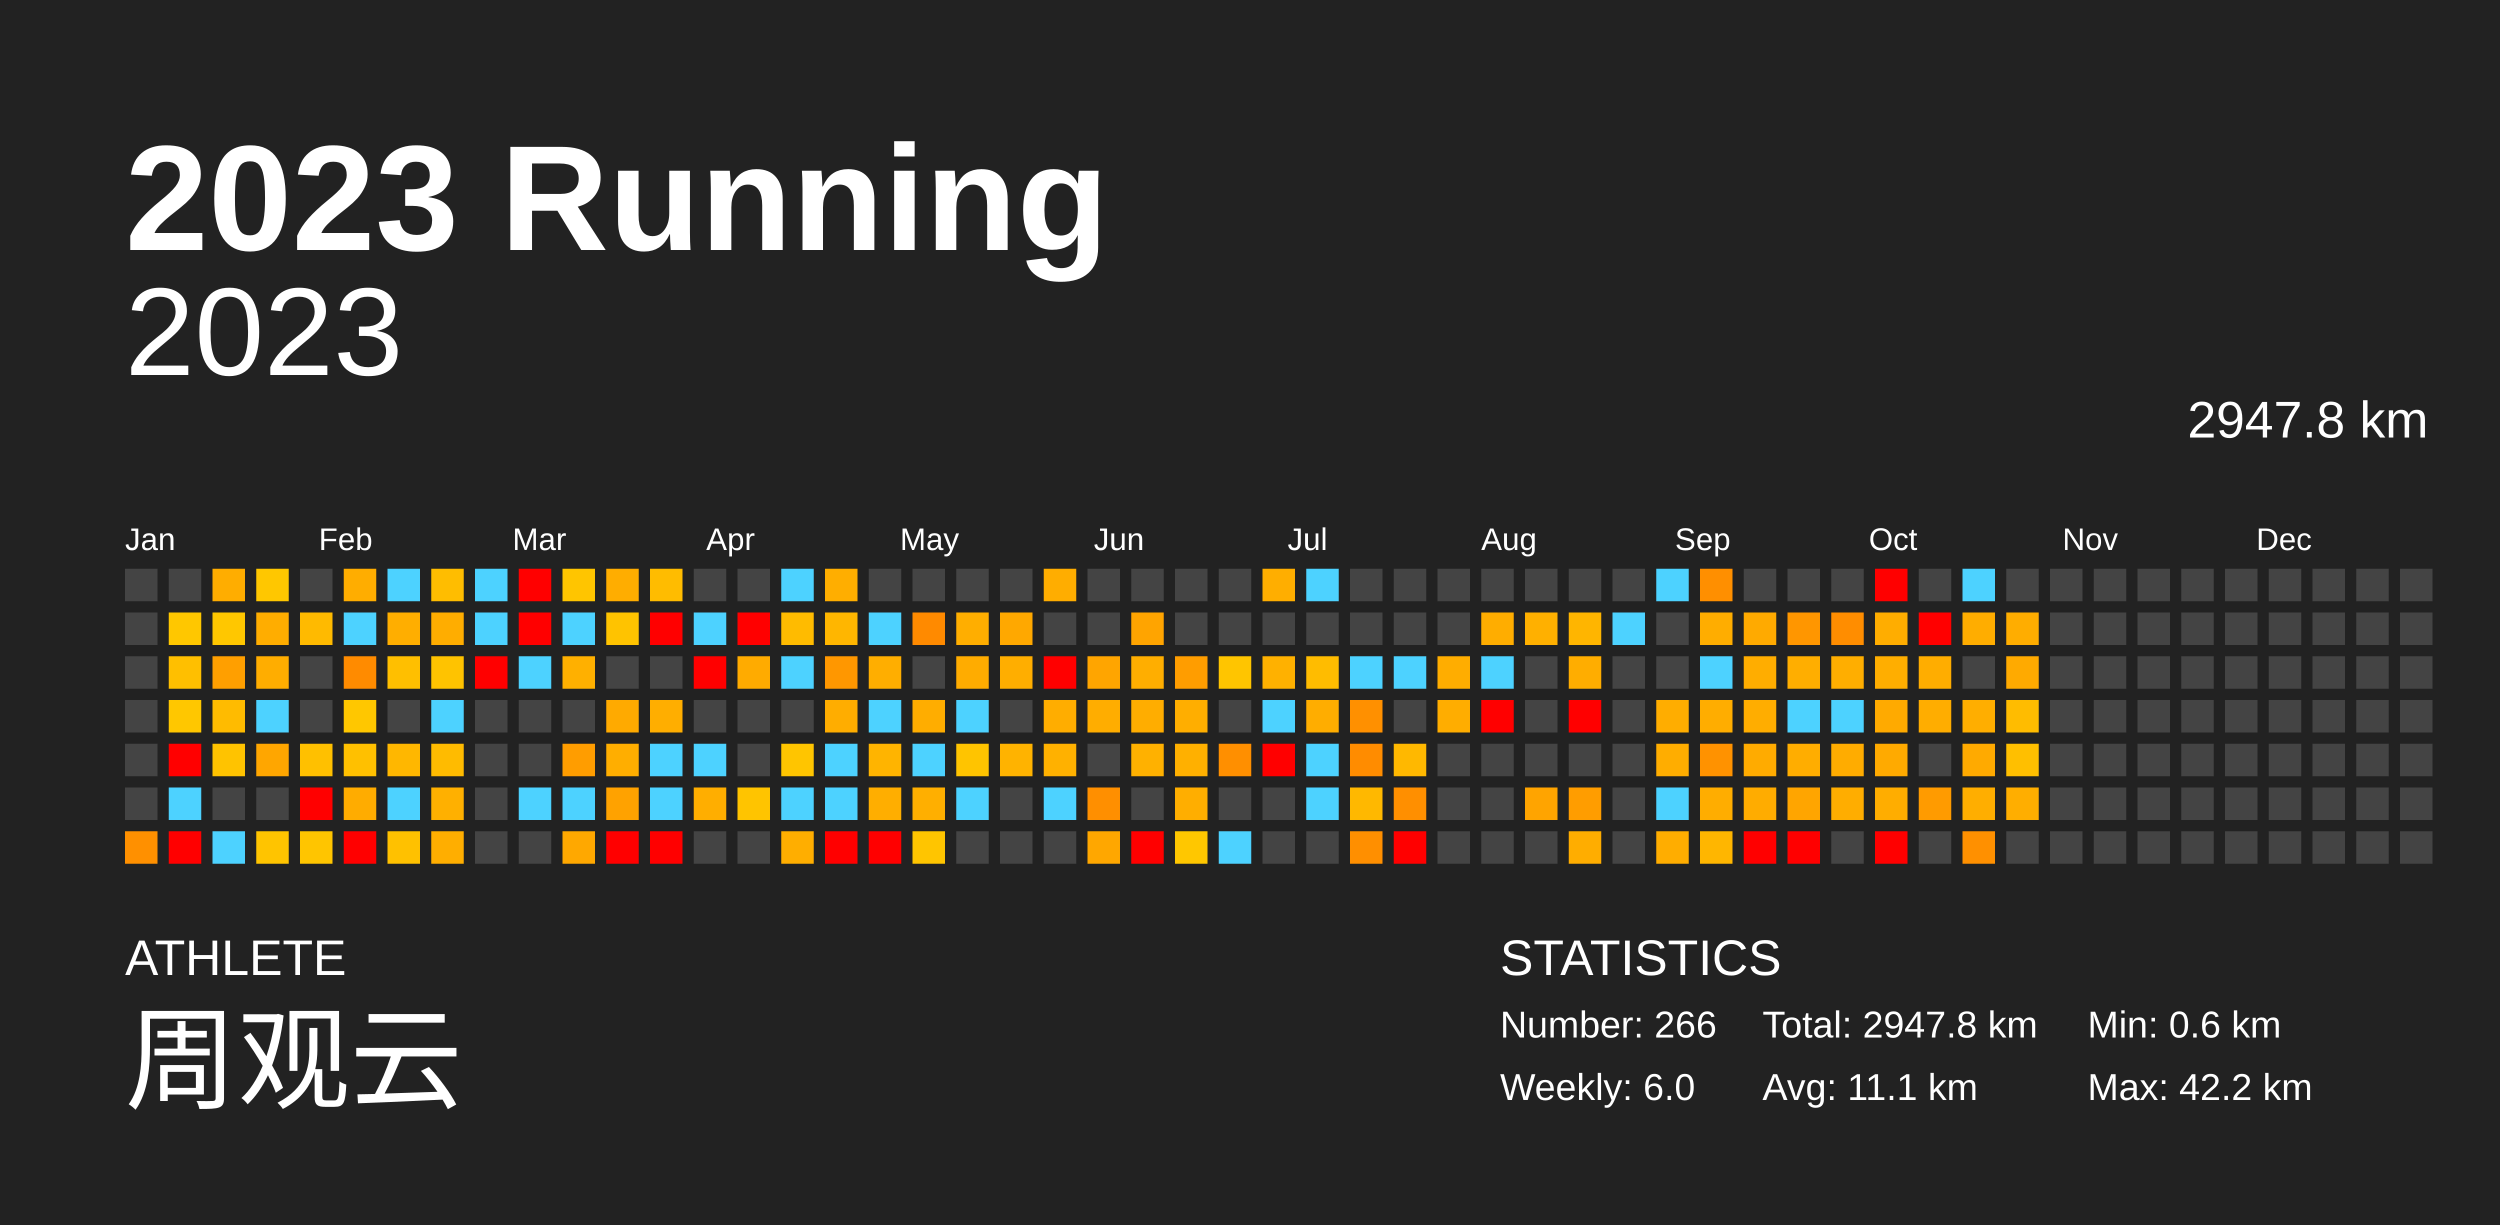
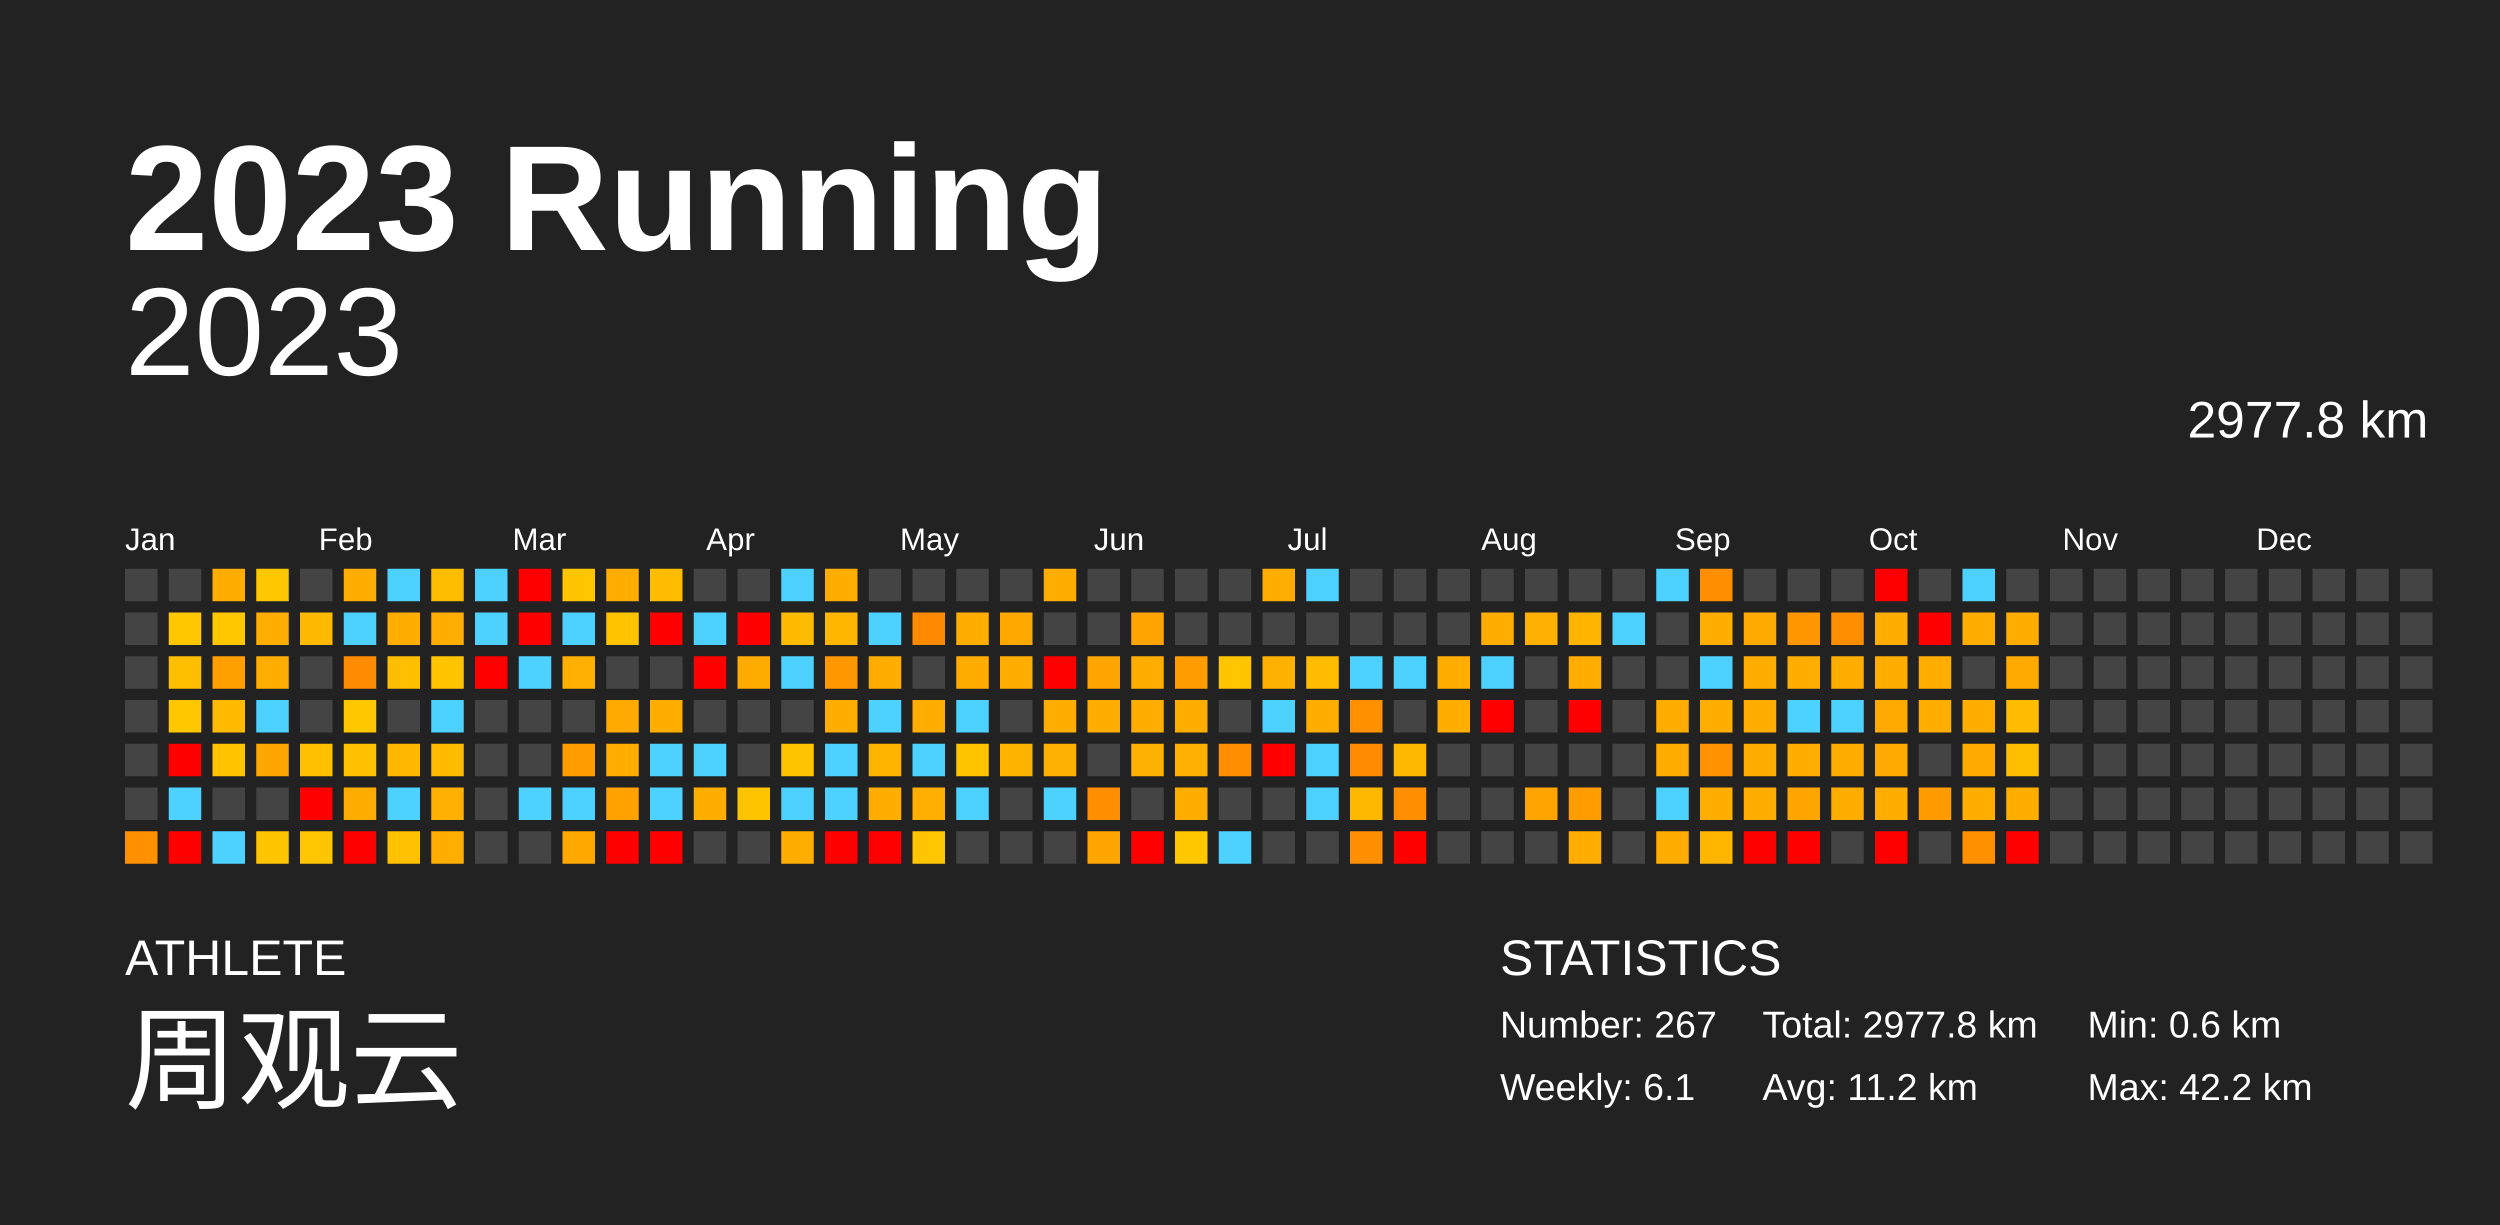
<svg xmlns="http://www.w3.org/2000/svg" baseProfile="full" height="98mm" version="1.1" viewBox="0,0,200,98" width="200mm">
  <defs />
  <rect fill="#222222" height="98" width="200" x="0" y="0" />
  <text fill="#FFFFFF" style="font-size:12px; font-family:Arial; font-weight:bold;" x="10" y="20">2023 Running</text>
  <text fill="#FFFFFF" style="font-size:4px; font-family:Arial" x="10" y="78">ATHLETE</text>
  <text fill="#FFFFFF" style="font-size:9px; font-family:Arial" x="10" y="88">周观云</text>
  <text fill="#FFFFFF" style="font-size:4px; font-family:Arial" x="120" y="78">STATISTICS</text>
-   <text fill="#FFFFFF" style="font-size:3px; font-family:Arial" x="120" y="83">Number: 266</text>
-   <text fill="#FFFFFF" style="font-size:3px; font-family:Arial" x="120" y="88">Weekly: 6.0</text>
-   <text fill="#FFFFFF" style="font-size:3px; font-family:Arial" x="141" y="83">Total: 2947.8 km</text>
-   <text fill="#FFFFFF" style="font-size:3px; font-family:Arial" x="141" y="88">Avg: 11.1 km</text>
+   <text fill="#FFFFFF" style="font-size:3px; font-family:Arial" x="120" y="83">Number: 267</text>
+   <text fill="#FFFFFF" style="font-size:3px; font-family:Arial" x="120" y="88">Weekly: 6.1</text>
+   <text fill="#FFFFFF" style="font-size:3px; font-family:Arial" x="141" y="83">Total: 2977.8 km</text>
+   <text fill="#FFFFFF" style="font-size:3px; font-family:Arial" x="141" y="88">Avg: 11.2 km</text>
  <text fill="#FFFFFF" style="font-size:3px; font-family:Arial" x="167" y="83">Min: 0.6 km</text>
  <text fill="#FFFFFF" style="font-size:3px; font-family:Arial" x="167" y="88">Max: 42.2 km</text>
  <text alignment-baseline="hanging" fill="#FFFFFF" style="font-size:10.0px; font-family:Arial;" x="10" y="30">2023</text>
-   <text alignment-baseline="hanging" fill="#FFFFFF" style="font-size:4.125px; font-family:Arial;" x="175" y="35">2947.8 km</text>
+   <text alignment-baseline="hanging" fill="#FFFFFF" style="font-size:4.125px; font-family:Arial;" x="175" y="35">2977.8 km</text>
  <text fill="#FFFFFF" style="font-size:2.5px; font-family:Arial" x="10.0" y="44">Jan</text>
  <text fill="#FFFFFF" style="font-size:2.5px; font-family:Arial" x="25.5" y="44">Feb</text>
  <text fill="#FFFFFF" style="font-size:2.5px; font-family:Arial" x="41.0" y="44">Mar</text>
  <text fill="#FFFFFF" style="font-size:2.5px; font-family:Arial" x="56.5" y="44">Apr</text>
  <text fill="#FFFFFF" style="font-size:2.5px; font-family:Arial" x="72.0" y="44">May</text>
  <text fill="#FFFFFF" style="font-size:2.5px; font-family:Arial" x="87.5" y="44">Jun</text>
  <text fill="#FFFFFF" style="font-size:2.5px; font-family:Arial" x="103.0" y="44">Jul</text>
  <text fill="#FFFFFF" style="font-size:2.5px; font-family:Arial" x="118.5" y="44">Aug</text>
  <text fill="#FFFFFF" style="font-size:2.5px; font-family:Arial" x="134.0" y="44">Sep</text>
  <text fill="#FFFFFF" style="font-size:2.5px; font-family:Arial" x="149.5" y="44">Oct</text>
  <text fill="#FFFFFF" style="font-size:2.5px; font-family:Arial" x="165.0" y="44">Nov</text>
  <text fill="#FFFFFF" style="font-size:2.5px; font-family:Arial" x="180.5" y="44">Dec</text>
  <rect fill="#444444" height="2.6" width="2.6" x="10.0" y="45.5" />
  <rect fill="#444444" height="2.6" width="2.6" x="10.0" y="49.0" />
  <rect fill="#444444" height="2.6" width="2.6" x="10.0" y="52.5" />
  <rect fill="#444444" height="2.6" width="2.6" x="10.0" y="56.0" />
  <rect fill="#444444" height="2.6" width="2.6" x="10.0" y="59.5" />
  <rect fill="#444444" height="2.6" width="2.6" x="10.0" y="63.0" />
  <rect fill="#ff9000" height="2.6" width="2.6" x="10.0" y="66.5" />
  <rect fill="#444444" height="2.6" width="2.6" x="13.5" y="45.5" />
  <rect fill="#ffc700" height="2.6" width="2.6" x="13.5" y="49.0" />
  <rect fill="#ffbf00" height="2.6" width="2.6" x="13.5" y="52.5" />
  <rect fill="#ffc700" height="2.6" width="2.6" x="13.5" y="56.0" />
  <rect fill="red" height="2.6" width="2.6" x="13.5" y="59.5" />
  <rect fill="#4dd2ff" height="2.6" width="2.6" x="13.5" y="63.0" />
  <rect fill="red" height="2.6" width="2.6" x="13.5" y="66.5" />
  <rect fill="#ffad00" height="2.6" width="2.6" x="17.0" y="45.5" />
  <rect fill="#ffc700" height="2.6" width="2.6" x="17.0" y="49.0" />
  <rect fill="#ff9f00" height="2.6" width="2.6" x="17.0" y="52.5" />
  <rect fill="#ffbb00" height="2.6" width="2.6" x="17.0" y="56.0" />
  <rect fill="#ffc300" height="2.6" width="2.6" x="17.0" y="59.5" />
  <rect fill="#444444" height="2.6" width="2.6" x="17.0" y="63.0" />
  <rect fill="#4dd2ff" height="2.6" width="2.6" x="17.0" y="66.5" />
  <rect fill="#ffc700" height="2.6" width="2.6" x="20.5" y="45.5" />
  <rect fill="#ffad00" height="2.6" width="2.6" x="20.5" y="49.0" />
  <rect fill="#ffad00" height="2.6" width="2.6" x="20.5" y="52.5" />
  <rect fill="#4dd2ff" height="2.6" width="2.6" x="20.5" y="56.0" />
  <rect fill="#ffa600" height="2.6" width="2.6" x="20.5" y="59.5" />
  <rect fill="#444444" height="2.6" width="2.6" x="20.5" y="63.0" />
  <rect fill="#ffc400" height="2.6" width="2.6" x="20.5" y="66.5" />
  <rect fill="#444444" height="2.6" width="2.6" x="24.0" y="45.5" />
  <rect fill="#ffba00" height="2.6" width="2.6" x="24.0" y="49.0" />
  <rect fill="#444444" height="2.6" width="2.6" x="24.0" y="52.5" />
  <rect fill="#444444" height="2.6" width="2.6" x="24.0" y="56.0" />
  <rect fill="#ffc000" height="2.6" width="2.6" x="24.0" y="59.5" />
  <rect fill="red" height="2.6" width="2.6" x="24.0" y="63.0" />
  <rect fill="#ffc500" height="2.6" width="2.6" x="24.0" y="66.5" />
  <rect fill="#ffad00" height="2.6" width="2.6" x="27.5" y="45.5" />
  <rect fill="#4dd2ff" height="2.6" width="2.6" x="27.5" y="49.0" />
  <rect fill="#ff8b00" height="2.6" width="2.6" x="27.5" y="52.5" />
  <rect fill="#ffc700" height="2.6" width="2.6" x="27.5" y="56.0" />
  <rect fill="#ffc000" height="2.6" width="2.6" x="27.5" y="59.5" />
  <rect fill="#ffac00" height="2.6" width="2.6" x="27.5" y="63.0" />
  <rect fill="red" height="2.6" width="2.6" x="27.5" y="66.5" />
  <rect fill="#4dd2ff" height="2.6" width="2.6" x="31.0" y="45.5" />
  <rect fill="#ffae00" height="2.6" width="2.6" x="31.0" y="49.0" />
  <rect fill="#ffbf00" height="2.6" width="2.6" x="31.0" y="52.5" />
  <rect fill="#444444" height="2.6" width="2.6" x="31.0" y="56.0" />
  <rect fill="#ffb700" height="2.6" width="2.6" x="31.0" y="59.5" />
  <rect fill="#4dd2ff" height="2.6" width="2.6" x="31.0" y="63.0" />
  <rect fill="#ffc100" height="2.6" width="2.6" x="31.0" y="66.5" />
  <rect fill="#ffbd00" height="2.6" width="2.6" x="34.5" y="45.5" />
  <rect fill="#ffad00" height="2.6" width="2.6" x="34.5" y="49.0" />
  <rect fill="#ffc300" height="2.6" width="2.6" x="34.5" y="52.5" />
  <rect fill="#4dd2ff" height="2.6" width="2.6" x="34.5" y="56.0" />
  <rect fill="#ffbb00" height="2.6" width="2.6" x="34.5" y="59.5" />
  <rect fill="#ffb000" height="2.6" width="2.6" x="34.5" y="63.0" />
  <rect fill="#ffae00" height="2.6" width="2.6" x="34.5" y="66.5" />
  <rect fill="#4dd2ff" height="2.6" width="2.6" x="38.0" y="45.5" />
  <rect fill="#4dd2ff" height="2.6" width="2.6" x="38.0" y="49.0" />
  <rect fill="red" height="2.6" width="2.6" x="38.0" y="52.5" />
  <rect fill="#444444" height="2.6" width="2.6" x="38.0" y="56.0" />
  <rect fill="#444444" height="2.6" width="2.6" x="38.0" y="59.5" />
  <rect fill="#444444" height="2.6" width="2.6" x="38.0" y="63.0" />
  <rect fill="#444444" height="2.6" width="2.6" x="38.0" y="66.5" />
  <rect fill="red" height="2.6" width="2.6" x="41.5" y="45.5" />
  <rect fill="red" height="2.6" width="2.6" x="41.5" y="49.0" />
  <rect fill="#4dd2ff" height="2.6" width="2.6" x="41.5" y="52.5" />
  <rect fill="#444444" height="2.6" width="2.6" x="41.5" y="56.0" />
  <rect fill="#444444" height="2.6" width="2.6" x="41.5" y="59.5" />
  <rect fill="#4dd2ff" height="2.6" width="2.6" x="41.5" y="63.0" />
  <rect fill="#444444" height="2.6" width="2.6" x="41.5" y="66.5" />
  <rect fill="#ffc500" height="2.6" width="2.6" x="45.0" y="45.5" />
  <rect fill="#4dd2ff" height="2.6" width="2.6" x="45.0" y="49.0" />
  <rect fill="#ffb000" height="2.6" width="2.6" x="45.0" y="52.5" />
  <rect fill="#444444" height="2.6" width="2.6" x="45.0" y="56.0" />
  <rect fill="#ff9d00" height="2.6" width="2.6" x="45.0" y="59.5" />
  <rect fill="#4dd2ff" height="2.6" width="2.6" x="45.0" y="63.0" />
  <rect fill="#ffa800" height="2.6" width="2.6" x="45.0" y="66.5" />
  <rect fill="#ffad00" height="2.6" width="2.6" x="48.5" y="45.5" />
  <rect fill="#ffc300" height="2.6" width="2.6" x="48.5" y="49.0" />
  <rect fill="#444444" height="2.6" width="2.6" x="48.5" y="52.5" />
  <rect fill="#ffaa00" height="2.6" width="2.6" x="48.5" y="56.0" />
  <rect fill="#ffae00" height="2.6" width="2.6" x="48.5" y="59.5" />
  <rect fill="#ffa200" height="2.6" width="2.6" x="48.5" y="63.0" />
  <rect fill="red" height="2.6" width="2.6" x="48.5" y="66.5" />
  <rect fill="#ffbc00" height="2.6" width="2.6" x="52.0" y="45.5" />
  <rect fill="red" height="2.6" width="2.6" x="52.0" y="49.0" />
  <rect fill="#444444" height="2.6" width="2.6" x="52.0" y="52.5" />
  <rect fill="#ffae00" height="2.6" width="2.6" x="52.0" y="56.0" />
  <rect fill="#4dd2ff" height="2.6" width="2.6" x="52.0" y="59.5" />
  <rect fill="#4dd2ff" height="2.6" width="2.6" x="52.0" y="63.0" />
  <rect fill="red" height="2.6" width="2.6" x="52.0" y="66.5" />
  <rect fill="#444444" height="2.6" width="2.6" x="55.5" y="45.5" />
  <rect fill="#4dd2ff" height="2.6" width="2.6" x="55.5" y="49.0" />
  <rect fill="red" height="2.6" width="2.6" x="55.5" y="52.5" />
  <rect fill="#444444" height="2.6" width="2.6" x="55.5" y="56.0" />
  <rect fill="#4dd2ff" height="2.6" width="2.6" x="55.5" y="59.5" />
  <rect fill="#ffae00" height="2.6" width="2.6" x="55.5" y="63.0" />
  <rect fill="#444444" height="2.6" width="2.6" x="55.5" y="66.5" />
  <rect fill="#444444" height="2.6" width="2.6" x="59.0" y="45.5" />
  <rect fill="red" height="2.6" width="2.6" x="59.0" y="49.0" />
  <rect fill="#ffab00" height="2.6" width="2.6" x="59.0" y="52.5" />
  <rect fill="#444444" height="2.6" width="2.6" x="59.0" y="56.0" />
  <rect fill="#444444" height="2.6" width="2.6" x="59.0" y="59.5" />
  <rect fill="#ffc400" height="2.6" width="2.6" x="59.0" y="63.0" />
  <rect fill="#444444" height="2.6" width="2.6" x="59.0" y="66.5" />
  <rect fill="#4dd2ff" height="2.6" width="2.6" x="62.5" y="45.5" />
  <rect fill="#ffbb00" height="2.6" width="2.6" x="62.5" y="49.0" />
  <rect fill="#4dd2ff" height="2.6" width="2.6" x="62.5" y="52.5" />
  <rect fill="#444444" height="2.6" width="2.6" x="62.5" y="56.0" />
  <rect fill="#ffc500" height="2.6" width="2.6" x="62.5" y="59.5" />
  <rect fill="#4dd2ff" height="2.6" width="2.6" x="62.5" y="63.0" />
  <rect fill="#ffae00" height="2.6" width="2.6" x="62.5" y="66.5" />
  <rect fill="#ffae00" height="2.6" width="2.6" x="66.0" y="45.5" />
  <rect fill="#ffb600" height="2.6" width="2.6" x="66.0" y="49.0" />
  <rect fill="#ff9700" height="2.6" width="2.6" x="66.0" y="52.5" />
  <rect fill="#ffad00" height="2.6" width="2.6" x="66.0" y="56.0" />
  <rect fill="#4dd2ff" height="2.6" width="2.6" x="66.0" y="59.5" />
  <rect fill="#4dd2ff" height="2.6" width="2.6" x="66.0" y="63.0" />
  <rect fill="red" height="2.6" width="2.6" x="66.0" y="66.5" />
  <rect fill="#444444" height="2.6" width="2.6" x="69.5" y="45.5" />
  <rect fill="#4dd2ff" height="2.6" width="2.6" x="69.5" y="49.0" />
  <rect fill="#ffae00" height="2.6" width="2.6" x="69.5" y="52.5" />
  <rect fill="#4dd2ff" height="2.6" width="2.6" x="69.5" y="56.0" />
  <rect fill="#ffb400" height="2.6" width="2.6" x="69.5" y="59.5" />
  <rect fill="#ffae00" height="2.6" width="2.6" x="69.5" y="63.0" />
  <rect fill="red" height="2.6" width="2.6" x="69.5" y="66.5" />
  <rect fill="#444444" height="2.6" width="2.6" x="73.0" y="45.5" />
  <rect fill="#ff8a00" height="2.6" width="2.6" x="73.0" y="49.0" />
  <rect fill="#444444" height="2.6" width="2.6" x="73.0" y="52.5" />
  <rect fill="#ffad00" height="2.6" width="2.6" x="73.0" y="56.0" />
  <rect fill="#4dd2ff" height="2.6" width="2.6" x="73.0" y="59.5" />
  <rect fill="#ffaf00" height="2.6" width="2.6" x="73.0" y="63.0" />
  <rect fill="#ffc500" height="2.6" width="2.6" x="73.0" y="66.5" />
  <rect fill="#444444" height="2.6" width="2.6" x="76.5" y="45.5" />
  <rect fill="#ffae00" height="2.6" width="2.6" x="76.5" y="49.0" />
  <rect fill="#ffac00" height="2.6" width="2.6" x="76.5" y="52.5" />
  <rect fill="#4dd2ff" height="2.6" width="2.6" x="76.5" y="56.0" />
  <rect fill="#ffc400" height="2.6" width="2.6" x="76.5" y="59.5" />
  <rect fill="#4dd2ff" height="2.6" width="2.6" x="76.5" y="63.0" />
  <rect fill="#444444" height="2.6" width="2.6" x="76.5" y="66.5" />
  <rect fill="#444444" height="2.6" width="2.6" x="80.0" y="45.5" />
  <rect fill="#ffa800" height="2.6" width="2.6" x="80.0" y="49.0" />
  <rect fill="#ffae00" height="2.6" width="2.6" x="80.0" y="52.5" />
  <rect fill="#444444" height="2.6" width="2.6" x="80.0" y="56.0" />
  <rect fill="#ffb300" height="2.6" width="2.6" x="80.0" y="59.5" />
  <rect fill="#444444" height="2.6" width="2.6" x="80.0" y="63.0" />
  <rect fill="#444444" height="2.6" width="2.6" x="80.0" y="66.5" />
  <rect fill="#ffad00" height="2.6" width="2.6" x="83.5" y="45.5" />
  <rect fill="#444444" height="2.6" width="2.6" x="83.5" y="49.0" />
  <rect fill="red" height="2.6" width="2.6" x="83.5" y="52.5" />
  <rect fill="#ffad00" height="2.6" width="2.6" x="83.5" y="56.0" />
  <rect fill="#ffb100" height="2.6" width="2.6" x="83.5" y="59.5" />
  <rect fill="#4dd2ff" height="2.6" width="2.6" x="83.5" y="63.0" />
  <rect fill="#444444" height="2.6" width="2.6" x="83.5" y="66.5" />
  <rect fill="#444444" height="2.6" width="2.6" x="87.0" y="45.5" />
  <rect fill="#444444" height="2.6" width="2.6" x="87.0" y="49.0" />
  <rect fill="#ffa500" height="2.6" width="2.6" x="87.0" y="52.5" />
  <rect fill="#ffad00" height="2.6" width="2.6" x="87.0" y="56.0" />
  <rect fill="#444444" height="2.6" width="2.6" x="87.0" y="59.5" />
  <rect fill="#ff8f00" height="2.6" width="2.6" x="87.0" y="63.0" />
  <rect fill="#ffa700" height="2.6" width="2.6" x="87.0" y="66.5" />
  <rect fill="#444444" height="2.6" width="2.6" x="90.5" y="45.5" />
  <rect fill="#ffa400" height="2.6" width="2.6" x="90.5" y="49.0" />
  <rect fill="#ffae00" height="2.6" width="2.6" x="90.5" y="52.5" />
  <rect fill="#ffad00" height="2.6" width="2.6" x="90.5" y="56.0" />
  <rect fill="#ffb100" height="2.6" width="2.6" x="90.5" y="59.5" />
  <rect fill="#444444" height="2.6" width="2.6" x="90.5" y="63.0" />
  <rect fill="red" height="2.6" width="2.6" x="90.5" y="66.5" />
  <rect fill="#444444" height="2.6" width="2.6" x="94.0" y="45.5" />
  <rect fill="#444444" height="2.6" width="2.6" x="94.0" y="49.0" />
  <rect fill="#ff9d00" height="2.6" width="2.6" x="94.0" y="52.5" />
  <rect fill="#ffae00" height="2.6" width="2.6" x="94.0" y="56.0" />
  <rect fill="#ffb000" height="2.6" width="2.6" x="94.0" y="59.5" />
  <rect fill="#ffae00" height="2.6" width="2.6" x="94.0" y="63.0" />
  <rect fill="#ffc700" height="2.6" width="2.6" x="94.0" y="66.5" />
  <rect fill="#444444" height="2.6" width="2.6" x="97.5" y="45.5" />
  <rect fill="#444444" height="2.6" width="2.6" x="97.5" y="49.0" />
  <rect fill="#ffc500" height="2.6" width="2.6" x="97.5" y="52.5" />
  <rect fill="#444444" height="2.6" width="2.6" x="97.5" y="56.0" />
  <rect fill="#ff8f00" height="2.6" width="2.6" x="97.5" y="59.5" />
  <rect fill="#444444" height="2.6" width="2.6" x="97.5" y="63.0" />
  <rect fill="#4dd2ff" height="2.6" width="2.6" x="97.5" y="66.5" />
  <rect fill="#ffae00" height="2.6" width="2.6" x="101.0" y="45.5" />
  <rect fill="#444444" height="2.6" width="2.6" x="101.0" y="49.0" />
  <rect fill="#ffb100" height="2.6" width="2.6" x="101.0" y="52.5" />
  <rect fill="#4dd2ff" height="2.6" width="2.6" x="101.0" y="56.0" />
  <rect fill="red" height="2.6" width="2.6" x="101.0" y="59.5" />
  <rect fill="#444444" height="2.6" width="2.6" x="101.0" y="63.0" />
  <rect fill="#444444" height="2.6" width="2.6" x="101.0" y="66.5" />
  <rect fill="#4dd2ff" height="2.6" width="2.6" x="104.5" y="45.5" />
  <rect fill="#444444" height="2.6" width="2.6" x="104.5" y="49.0" />
  <rect fill="#ffbc00" height="2.6" width="2.6" x="104.5" y="52.5" />
  <rect fill="#ffad00" height="2.6" width="2.6" x="104.5" y="56.0" />
  <rect fill="#4dd2ff" height="2.6" width="2.6" x="104.5" y="59.5" />
  <rect fill="#4dd2ff" height="2.6" width="2.6" x="104.5" y="63.0" />
  <rect fill="#444444" height="2.6" width="2.6" x="104.5" y="66.5" />
  <rect fill="#444444" height="2.6" width="2.6" x="108.0" y="45.5" />
  <rect fill="#444444" height="2.6" width="2.6" x="108.0" y="49.0" />
  <rect fill="#4dd2ff" height="2.6" width="2.6" x="108.0" y="52.5" />
  <rect fill="#ff9000" height="2.6" width="2.6" x="108.0" y="56.0" />
  <rect fill="#ff8c00" height="2.6" width="2.6" x="108.0" y="59.5" />
  <rect fill="#ffb800" height="2.6" width="2.6" x="108.0" y="63.0" />
  <rect fill="#ff8f00" height="2.6" width="2.6" x="108.0" y="66.5" />
  <rect fill="#444444" height="2.6" width="2.6" x="111.5" y="45.5" />
  <rect fill="#444444" height="2.6" width="2.6" x="111.5" y="49.0" />
  <rect fill="#4dd2ff" height="2.6" width="2.6" x="111.5" y="52.5" />
  <rect fill="#444444" height="2.6" width="2.6" x="111.5" y="56.0" />
  <rect fill="#ffb800" height="2.6" width="2.6" x="111.5" y="59.5" />
  <rect fill="#ff8f00" height="2.6" width="2.6" x="111.5" y="63.0" />
  <rect fill="red" height="2.6" width="2.6" x="111.5" y="66.5" />
  <rect fill="#444444" height="2.6" width="2.6" x="115.0" y="45.5" />
  <rect fill="#444444" height="2.6" width="2.6" x="115.0" y="49.0" />
  <rect fill="#ffad00" height="2.6" width="2.6" x="115.0" y="52.5" />
  <rect fill="#ffad00" height="2.6" width="2.6" x="115.0" y="56.0" />
  <rect fill="#444444" height="2.6" width="2.6" x="115.0" y="59.5" />
  <rect fill="#444444" height="2.6" width="2.6" x="115.0" y="63.0" />
  <rect fill="#444444" height="2.6" width="2.6" x="115.0" y="66.5" />
  <rect fill="#444444" height="2.6" width="2.6" x="118.5" y="45.5" />
  <rect fill="#ffad00" height="2.6" width="2.6" x="118.5" y="49.0" />
  <rect fill="#4dd2ff" height="2.6" width="2.6" x="118.5" y="52.5" />
  <rect fill="red" height="2.6" width="2.6" x="118.5" y="56.0" />
  <rect fill="#444444" height="2.6" width="2.6" x="118.5" y="59.5" />
  <rect fill="#444444" height="2.6" width="2.6" x="118.5" y="63.0" />
  <rect fill="#444444" height="2.6" width="2.6" x="118.5" y="66.5" />
  <rect fill="#444444" height="2.6" width="2.6" x="122.0" y="45.5" />
  <rect fill="#ffb000" height="2.6" width="2.6" x="122.0" y="49.0" />
  <rect fill="#444444" height="2.6" width="2.6" x="122.0" y="52.5" />
  <rect fill="#444444" height="2.6" width="2.6" x="122.0" y="56.0" />
  <rect fill="#444444" height="2.6" width="2.6" x="122.0" y="59.5" />
  <rect fill="#ffa400" height="2.6" width="2.6" x="122.0" y="63.0" />
  <rect fill="#444444" height="2.6" width="2.6" x="122.0" y="66.5" />
  <rect fill="#444444" height="2.6" width="2.6" x="125.5" y="45.5" />
  <rect fill="#ffb500" height="2.6" width="2.6" x="125.5" y="49.0" />
  <rect fill="#ffad00" height="2.6" width="2.6" x="125.5" y="52.5" />
  <rect fill="red" height="2.6" width="2.6" x="125.5" y="56.0" />
  <rect fill="#444444" height="2.6" width="2.6" x="125.5" y="59.5" />
  <rect fill="#ff9d00" height="2.6" width="2.6" x="125.5" y="63.0" />
  <rect fill="#ffad00" height="2.6" width="2.6" x="125.5" y="66.5" />
  <rect fill="#444444" height="2.6" width="2.6" x="129.0" y="45.5" />
  <rect fill="#4dd2ff" height="2.6" width="2.6" x="129.0" y="49.0" />
  <rect fill="#444444" height="2.6" width="2.6" x="129.0" y="52.5" />
  <rect fill="#444444" height="2.6" width="2.6" x="129.0" y="56.0" />
  <rect fill="#444444" height="2.6" width="2.6" x="129.0" y="59.5" />
  <rect fill="#444444" height="2.6" width="2.6" x="129.0" y="63.0" />
  <rect fill="#444444" height="2.6" width="2.6" x="129.0" y="66.5" />
  <rect fill="#4dd2ff" height="2.6" width="2.6" x="132.5" y="45.5" />
  <rect fill="#444444" height="2.6" width="2.6" x="132.5" y="49.0" />
  <rect fill="#444444" height="2.6" width="2.6" x="132.5" y="52.5" />
  <rect fill="#ffad00" height="2.6" width="2.6" x="132.5" y="56.0" />
  <rect fill="#ffad00" height="2.6" width="2.6" x="132.5" y="59.5" />
  <rect fill="#4dd2ff" height="2.6" width="2.6" x="132.5" y="63.0" />
  <rect fill="#ffad00" height="2.6" width="2.6" x="132.5" y="66.5" />
  <rect fill="#ff8f00" height="2.6" width="2.6" x="136.0" y="45.5" />
  <rect fill="#ffad00" height="2.6" width="2.6" x="136.0" y="49.0" />
  <rect fill="#4dd2ff" height="2.6" width="2.6" x="136.0" y="52.5" />
  <rect fill="#ffad00" height="2.6" width="2.6" x="136.0" y="56.0" />
  <rect fill="#ff9200" height="2.6" width="2.6" x="136.0" y="59.5" />
  <rect fill="#ffad00" height="2.6" width="2.6" x="136.0" y="63.0" />
  <rect fill="#ffb600" height="2.6" width="2.6" x="136.0" y="66.5" />
  <rect fill="#444444" height="2.6" width="2.6" x="139.5" y="45.5" />
  <rect fill="#ffaa00" height="2.6" width="2.6" x="139.5" y="49.0" />
  <rect fill="#ffad00" height="2.6" width="2.6" x="139.5" y="52.5" />
  <rect fill="#ffad00" height="2.6" width="2.6" x="139.5" y="56.0" />
  <rect fill="#ffab00" height="2.6" width="2.6" x="139.5" y="59.5" />
  <rect fill="#ffac00" height="2.6" width="2.6" x="139.5" y="63.0" />
  <rect fill="red" height="2.6" width="2.6" x="139.5" y="66.5" />
  <rect fill="#444444" height="2.6" width="2.6" x="143.0" y="45.5" />
  <rect fill="#ff9600" height="2.6" width="2.6" x="143.0" y="49.0" />
  <rect fill="#ffae00" height="2.6" width="2.6" x="143.0" y="52.5" />
  <rect fill="#4dd2ff" height="2.6" width="2.6" x="143.0" y="56.0" />
  <rect fill="#ffad00" height="2.6" width="2.6" x="143.0" y="59.5" />
  <rect fill="#ffa500" height="2.6" width="2.6" x="143.0" y="63.0" />
  <rect fill="red" height="2.6" width="2.6" x="143.0" y="66.5" />
  <rect fill="#444444" height="2.6" width="2.6" x="146.5" y="45.5" />
  <rect fill="#ff8d00" height="2.6" width="2.6" x="146.5" y="49.0" />
  <rect fill="#ffae00" height="2.6" width="2.6" x="146.5" y="52.5" />
  <rect fill="#4dd2ff" height="2.6" width="2.6" x="146.5" y="56.0" />
  <rect fill="#ffac00" height="2.6" width="2.6" x="146.5" y="59.5" />
  <rect fill="#ffad00" height="2.6" width="2.6" x="146.5" y="63.0" />
  <rect fill="#444444" height="2.6" width="2.6" x="146.5" y="66.5" />
  <rect fill="red" height="2.6" width="2.6" x="150.0" y="45.5" />
  <rect fill="#ffad00" height="2.6" width="2.6" x="150.0" y="49.0" />
  <rect fill="#ffae00" height="2.6" width="2.6" x="150.0" y="52.5" />
  <rect fill="#ffaa00" height="2.6" width="2.6" x="150.0" y="56.0" />
  <rect fill="#ffaa00" height="2.6" width="2.6" x="150.0" y="59.5" />
  <rect fill="#ffad00" height="2.6" width="2.6" x="150.0" y="63.0" />
  <rect fill="red" height="2.6" width="2.6" x="150.0" y="66.5" />
  <rect fill="#444444" height="2.6" width="2.6" x="153.5" y="45.5" />
  <rect fill="red" height="2.6" width="2.6" x="153.5" y="49.0" />
  <rect fill="#ffad00" height="2.6" width="2.6" x="153.5" y="52.5" />
  <rect fill="#ffad00" height="2.6" width="2.6" x="153.5" y="56.0" />
  <rect fill="#444444" height="2.6" width="2.6" x="153.5" y="59.5" />
  <rect fill="#ff9b00" height="2.6" width="2.6" x="153.5" y="63.0" />
  <rect fill="#444444" height="2.6" width="2.6" x="153.5" y="66.5" />
  <rect fill="#4dd2ff" height="2.6" width="2.6" x="157.0" y="45.5" />
  <rect fill="#ffad00" height="2.6" width="2.6" x="157.0" y="49.0" />
  <rect fill="#444444" height="2.6" width="2.6" x="157.0" y="52.5" />
  <rect fill="#ffae00" height="2.6" width="2.6" x="157.0" y="56.0" />
  <rect fill="#ffaa00" height="2.6" width="2.6" x="157.0" y="59.5" />
  <rect fill="#ffae00" height="2.6" width="2.6" x="157.0" y="63.0" />
  <rect fill="#ff9000" height="2.6" width="2.6" x="157.0" y="66.5" />
  <rect fill="#444444" height="2.6" width="2.6" x="160.5" y="45.5" />
  <rect fill="#ffad00" height="2.6" width="2.6" x="160.5" y="49.0" />
  <rect fill="#ffaa00" height="2.6" width="2.6" x="160.5" y="52.5" />
  <rect fill="#ffbc00" height="2.6" width="2.6" x="160.5" y="56.0" />
  <rect fill="#ffbf00" height="2.6" width="2.6" x="160.5" y="59.5" />
  <rect fill="#ffae00" height="2.6" width="2.6" x="160.5" y="63.0" />
-   <rect fill="#444444" height="2.6" width="2.6" x="160.5" y="66.5" />
+   <rect fill="red" height="2.6" width="2.6" x="160.5" y="66.5" />
  <rect fill="#444444" height="2.6" width="2.6" x="164.0" y="45.5" />
  <rect fill="#444444" height="2.6" width="2.6" x="164.0" y="49.0" />
  <rect fill="#444444" height="2.6" width="2.6" x="164.0" y="52.5" />
  <rect fill="#444444" height="2.6" width="2.6" x="164.0" y="56.0" />
  <rect fill="#444444" height="2.6" width="2.6" x="164.0" y="59.5" />
  <rect fill="#444444" height="2.6" width="2.6" x="164.0" y="63.0" />
  <rect fill="#444444" height="2.6" width="2.6" x="164.0" y="66.5" />
  <rect fill="#444444" height="2.6" width="2.6" x="167.5" y="45.5" />
  <rect fill="#444444" height="2.6" width="2.6" x="167.5" y="49.0" />
  <rect fill="#444444" height="2.6" width="2.6" x="167.5" y="52.5" />
  <rect fill="#444444" height="2.6" width="2.6" x="167.5" y="56.0" />
  <rect fill="#444444" height="2.6" width="2.6" x="167.5" y="59.5" />
  <rect fill="#444444" height="2.6" width="2.6" x="167.5" y="63.0" />
  <rect fill="#444444" height="2.6" width="2.6" x="167.5" y="66.5" />
  <rect fill="#444444" height="2.6" width="2.6" x="171.0" y="45.5" />
  <rect fill="#444444" height="2.6" width="2.6" x="171.0" y="49.0" />
  <rect fill="#444444" height="2.6" width="2.6" x="171.0" y="52.5" />
  <rect fill="#444444" height="2.6" width="2.6" x="171.0" y="56.0" />
  <rect fill="#444444" height="2.6" width="2.6" x="171.0" y="59.5" />
  <rect fill="#444444" height="2.6" width="2.6" x="171.0" y="63.0" />
  <rect fill="#444444" height="2.6" width="2.6" x="171.0" y="66.5" />
  <rect fill="#444444" height="2.6" width="2.6" x="174.5" y="45.5" />
  <rect fill="#444444" height="2.6" width="2.6" x="174.5" y="49.0" />
  <rect fill="#444444" height="2.6" width="2.6" x="174.5" y="52.5" />
  <rect fill="#444444" height="2.6" width="2.6" x="174.5" y="56.0" />
  <rect fill="#444444" height="2.6" width="2.6" x="174.5" y="59.5" />
  <rect fill="#444444" height="2.6" width="2.6" x="174.5" y="63.0" />
  <rect fill="#444444" height="2.6" width="2.6" x="174.5" y="66.5" />
  <rect fill="#444444" height="2.6" width="2.6" x="178.0" y="45.5" />
  <rect fill="#444444" height="2.6" width="2.6" x="178.0" y="49.0" />
  <rect fill="#444444" height="2.6" width="2.6" x="178.0" y="52.5" />
  <rect fill="#444444" height="2.6" width="2.6" x="178.0" y="56.0" />
  <rect fill="#444444" height="2.6" width="2.6" x="178.0" y="59.5" />
  <rect fill="#444444" height="2.6" width="2.6" x="178.0" y="63.0" />
  <rect fill="#444444" height="2.6" width="2.6" x="178.0" y="66.5" />
  <rect fill="#444444" height="2.6" width="2.6" x="181.5" y="45.5" />
  <rect fill="#444444" height="2.6" width="2.6" x="181.5" y="49.0" />
  <rect fill="#444444" height="2.6" width="2.6" x="181.5" y="52.5" />
  <rect fill="#444444" height="2.6" width="2.6" x="181.5" y="56.0" />
  <rect fill="#444444" height="2.6" width="2.6" x="181.5" y="59.5" />
  <rect fill="#444444" height="2.6" width="2.6" x="181.5" y="63.0" />
  <rect fill="#444444" height="2.6" width="2.6" x="181.5" y="66.5" />
  <rect fill="#444444" height="2.6" width="2.6" x="185.0" y="45.5" />
  <rect fill="#444444" height="2.6" width="2.6" x="185.0" y="49.0" />
  <rect fill="#444444" height="2.6" width="2.6" x="185.0" y="52.5" />
  <rect fill="#444444" height="2.6" width="2.6" x="185.0" y="56.0" />
  <rect fill="#444444" height="2.6" width="2.6" x="185.0" y="59.5" />
  <rect fill="#444444" height="2.6" width="2.6" x="185.0" y="63.0" />
  <rect fill="#444444" height="2.6" width="2.6" x="185.0" y="66.5" />
  <rect fill="#444444" height="2.6" width="2.6" x="188.5" y="45.5" />
  <rect fill="#444444" height="2.6" width="2.6" x="188.5" y="49.0" />
  <rect fill="#444444" height="2.6" width="2.6" x="188.5" y="52.5" />
  <rect fill="#444444" height="2.6" width="2.6" x="188.5" y="56.0" />
  <rect fill="#444444" height="2.6" width="2.6" x="188.5" y="59.5" />
  <rect fill="#444444" height="2.6" width="2.6" x="188.5" y="63.0" />
  <rect fill="#444444" height="2.6" width="2.6" x="188.5" y="66.5" />
  <rect fill="#444444" height="2.6" width="2.6" x="192.0" y="45.5" />
  <rect fill="#444444" height="2.6" width="2.6" x="192.0" y="49.0" />
  <rect fill="#444444" height="2.6" width="2.6" x="192.0" y="52.5" />
  <rect fill="#444444" height="2.6" width="2.6" x="192.0" y="56.0" />
  <rect fill="#444444" height="2.6" width="2.6" x="192.0" y="59.5" />
  <rect fill="#444444" height="2.6" width="2.6" x="192.0" y="63.0" />
  <rect fill="#444444" height="2.6" width="2.6" x="192.0" y="66.5" />
</svg>
